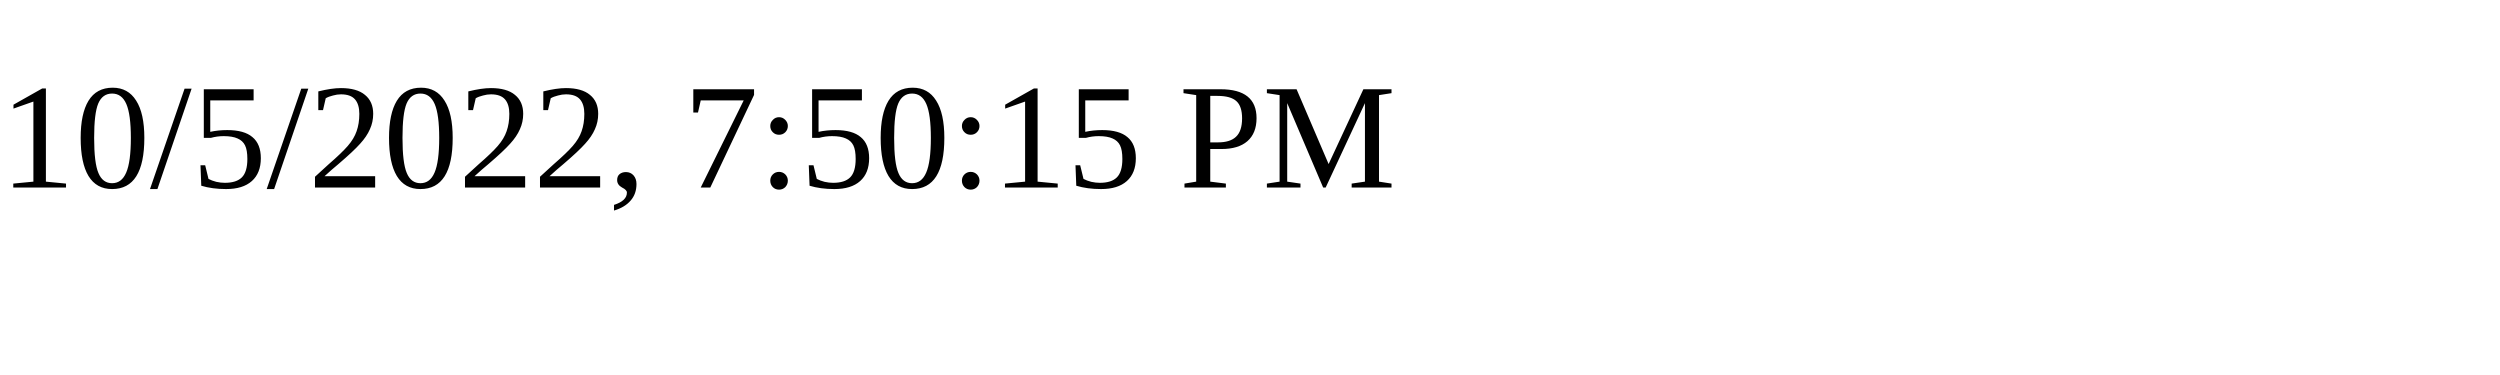
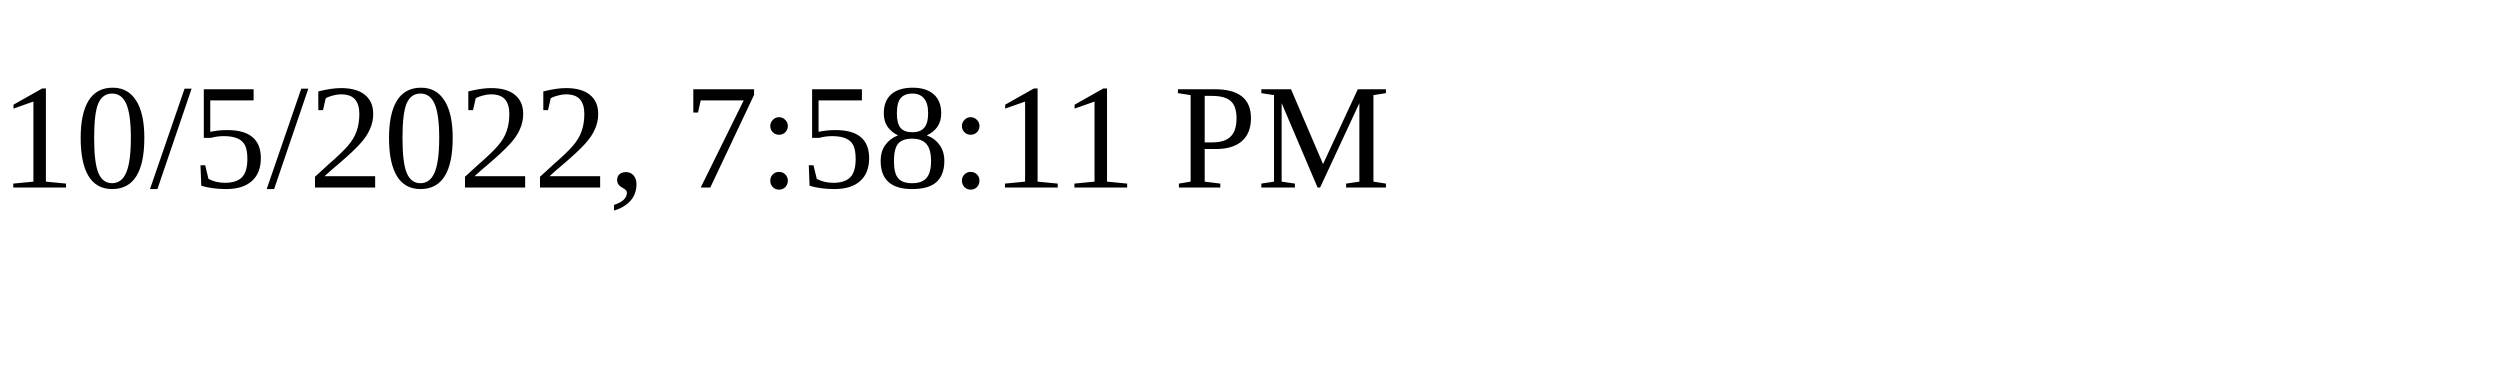
<svg xmlns="http://www.w3.org/2000/svg" height="30" width="200">
-   <text x="0" y="15">10/5/2022, 7:50:15 PM</text>
+   <text x="0" y="15">10/5/2022, 7:58:11 PM</text>
</svg>
